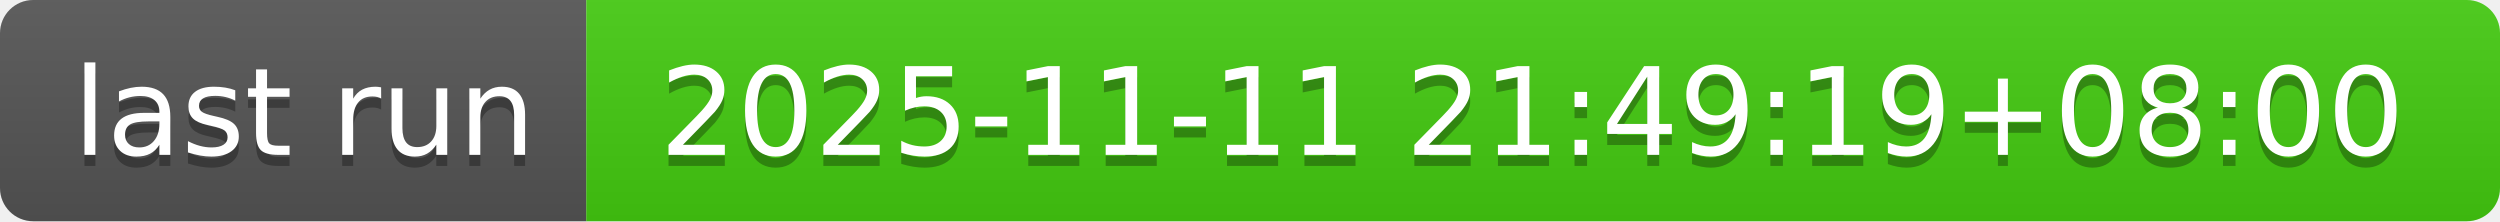
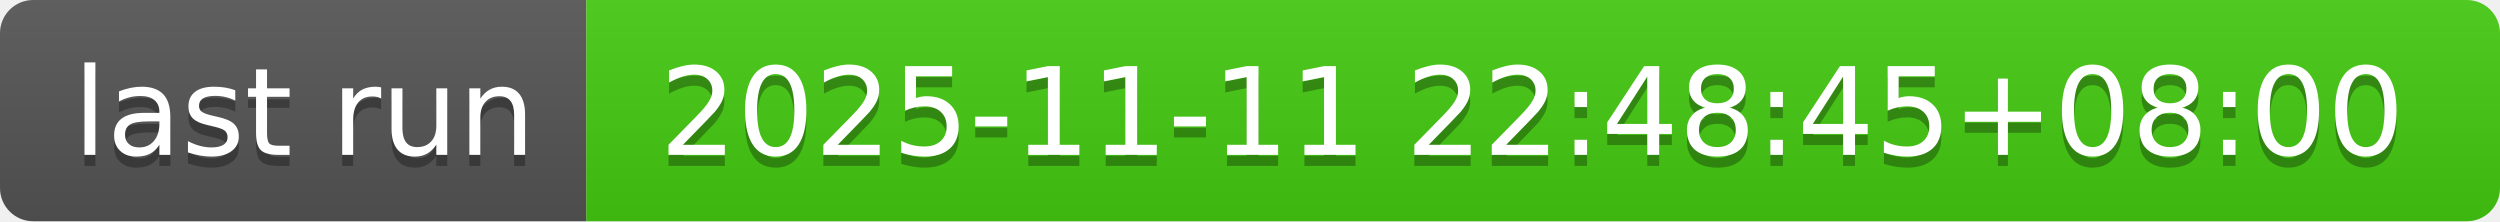
- <svg xmlns="http://www.w3.org/2000/svg" width="226" height="20" role="img" aria-label="last run: 2025-11-11 21:49:19+08:00">
+ <svg xmlns="http://www.w3.org/2000/svg" width="226" height="20" role="img" aria-label="last run: 2025-11-11 22:48:45+08:00">
  <linearGradient id="s" x2="0" y2="100%">
    <stop offset="0" stop-color="#bbb" stop-opacity=".1" />
    <stop offset="1" stop-opacity=".1" />
  </linearGradient>
  <clipPath id="r">
    <rect width="226" height="20" rx="3" fill="#fff" />
  </clipPath>
  <g clip-path="url(#r)">
    <rect width="53" height="20" fill="#555" />
    <rect x="53" width="173" height="20" fill="#4c1" />
    <rect width="226" height="20" fill="url(#s)" />
  </g>
  <g fill="#fff" text-anchor="middle" font-family="Verdana,Geneva,DejaVu Sans,sans-serif" text-rendering="geometricPrecision" font-size="110">
    <text aria-hidden="true" x="275" y="150" fill="#010101" fill-opacity=".3" transform="scale(.1)" textLength="430">last run</text>
    <text x="275" y="140" transform="scale(.1)" fill="#fff" textLength="430">last run</text>
-     <text aria-hidden="true" x="1385" y="150" fill="#010101" fill-opacity=".3" transform="scale(.1)" textLength="1630">2025-11-11 21:49:19+08:00</text>
-     <text x="1385" y="140" transform="scale(.1)" fill="#fff" textLength="1630">2025-11-11 21:49:19+08:00</text>
+     <text aria-hidden="true" x="1385" y="150" fill="#010101" fill-opacity=".3" transform="scale(.1)" textLength="1630">2025-11-11 22:48:45+08:00</text>
+     <text x="1385" y="140" transform="scale(.1)" fill="#fff" textLength="1630">2025-11-11 22:48:45+08:00</text>
  </g>
</svg>
